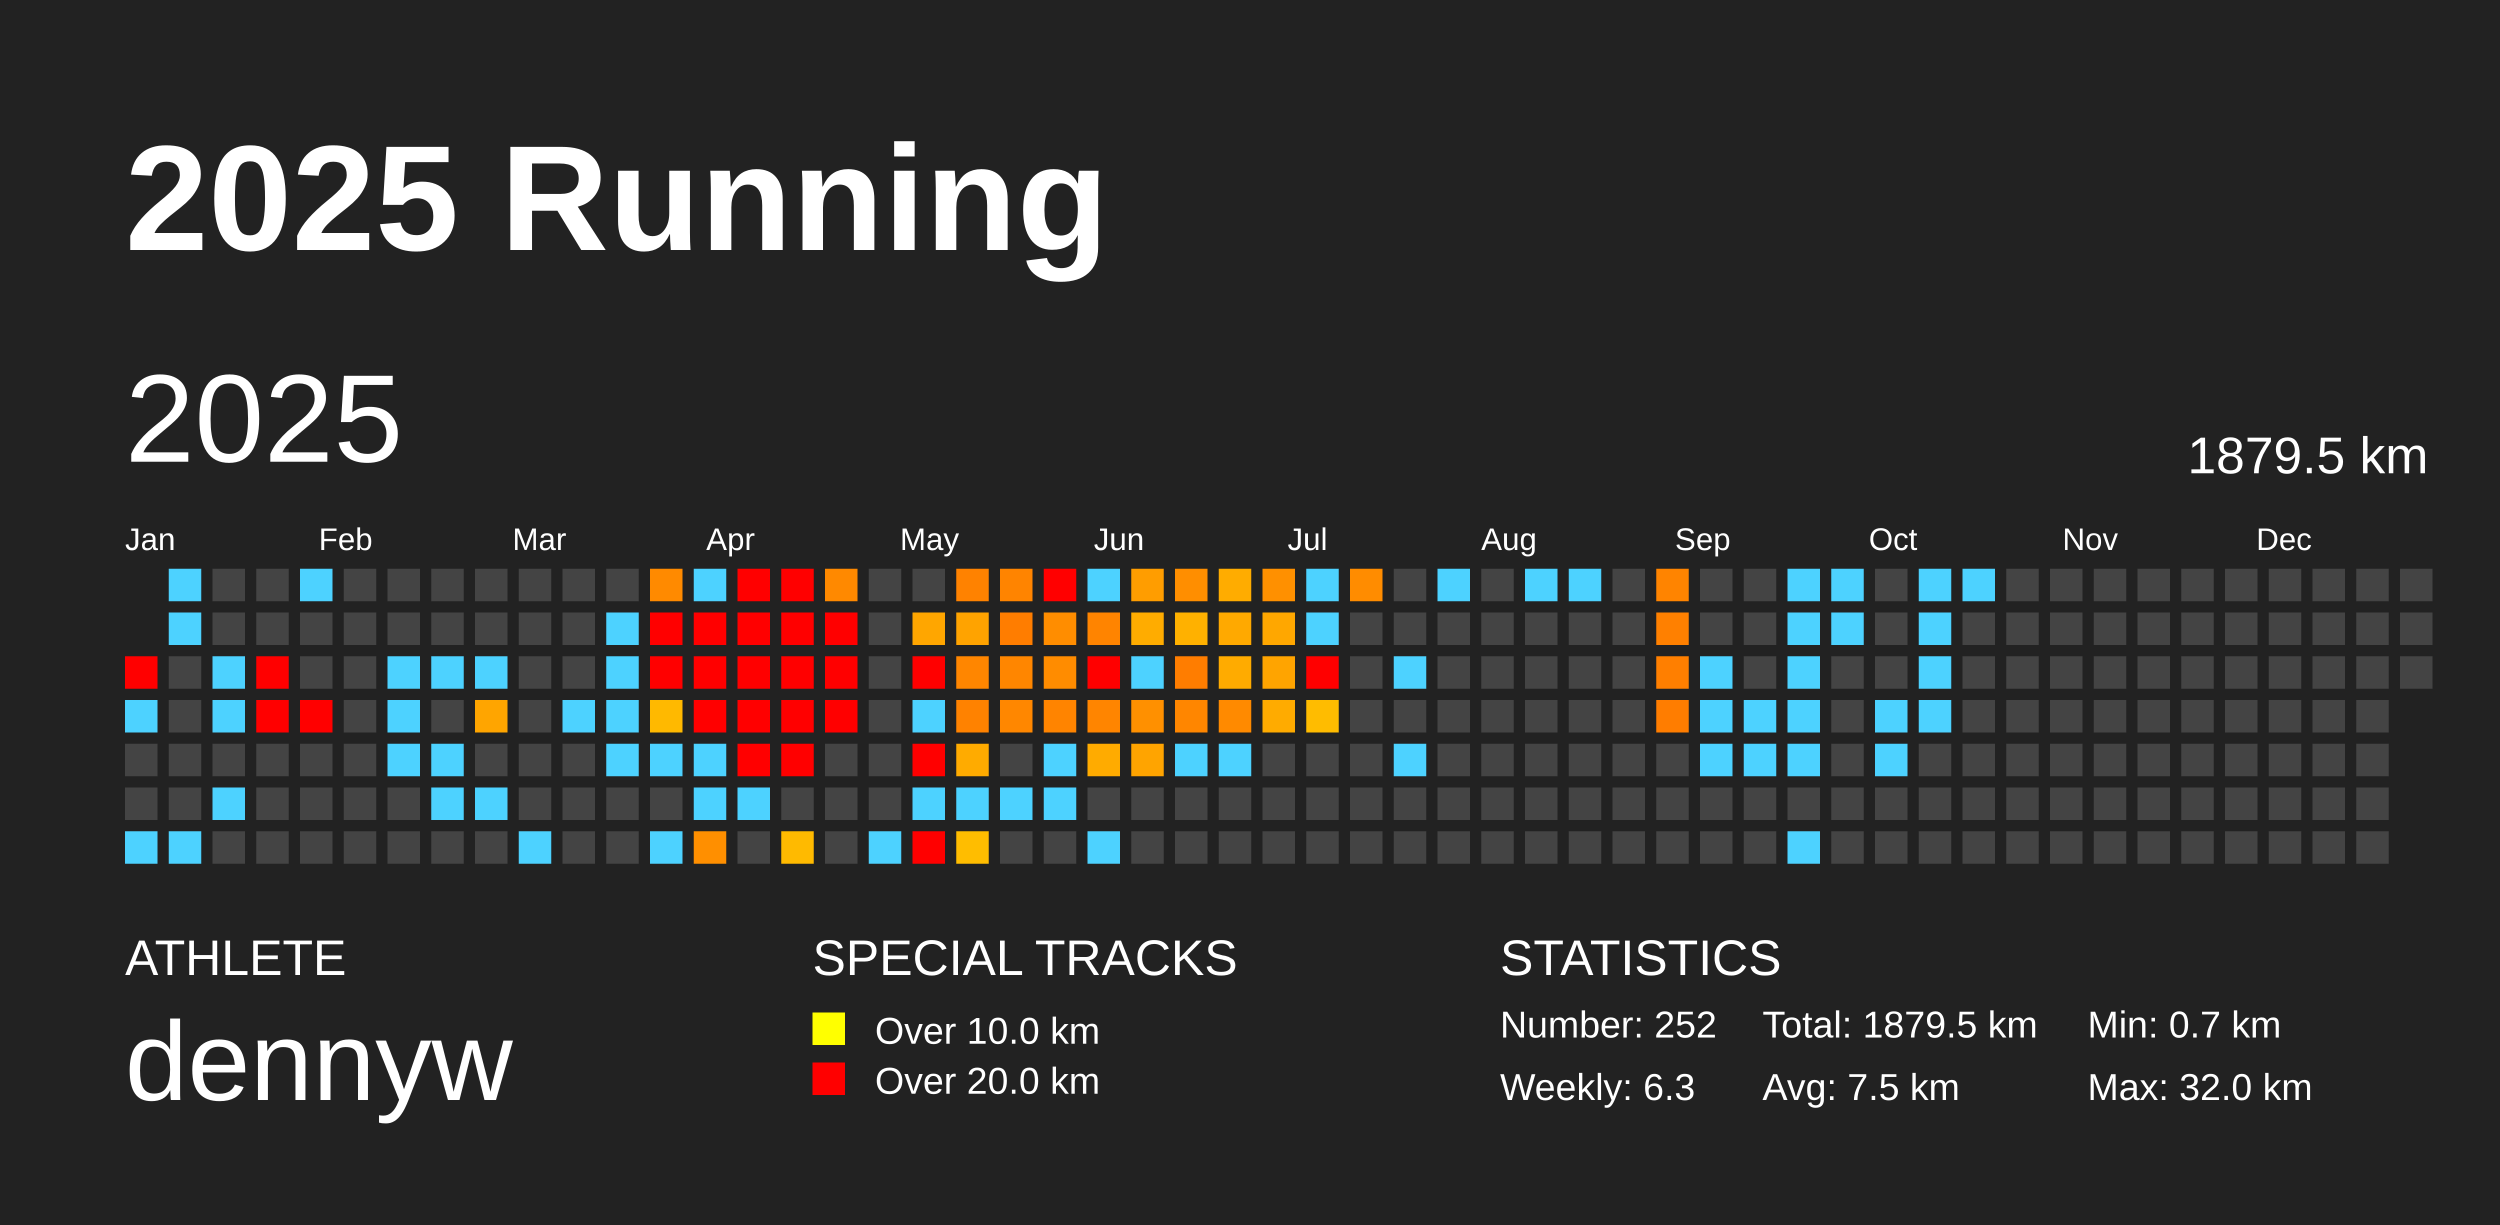
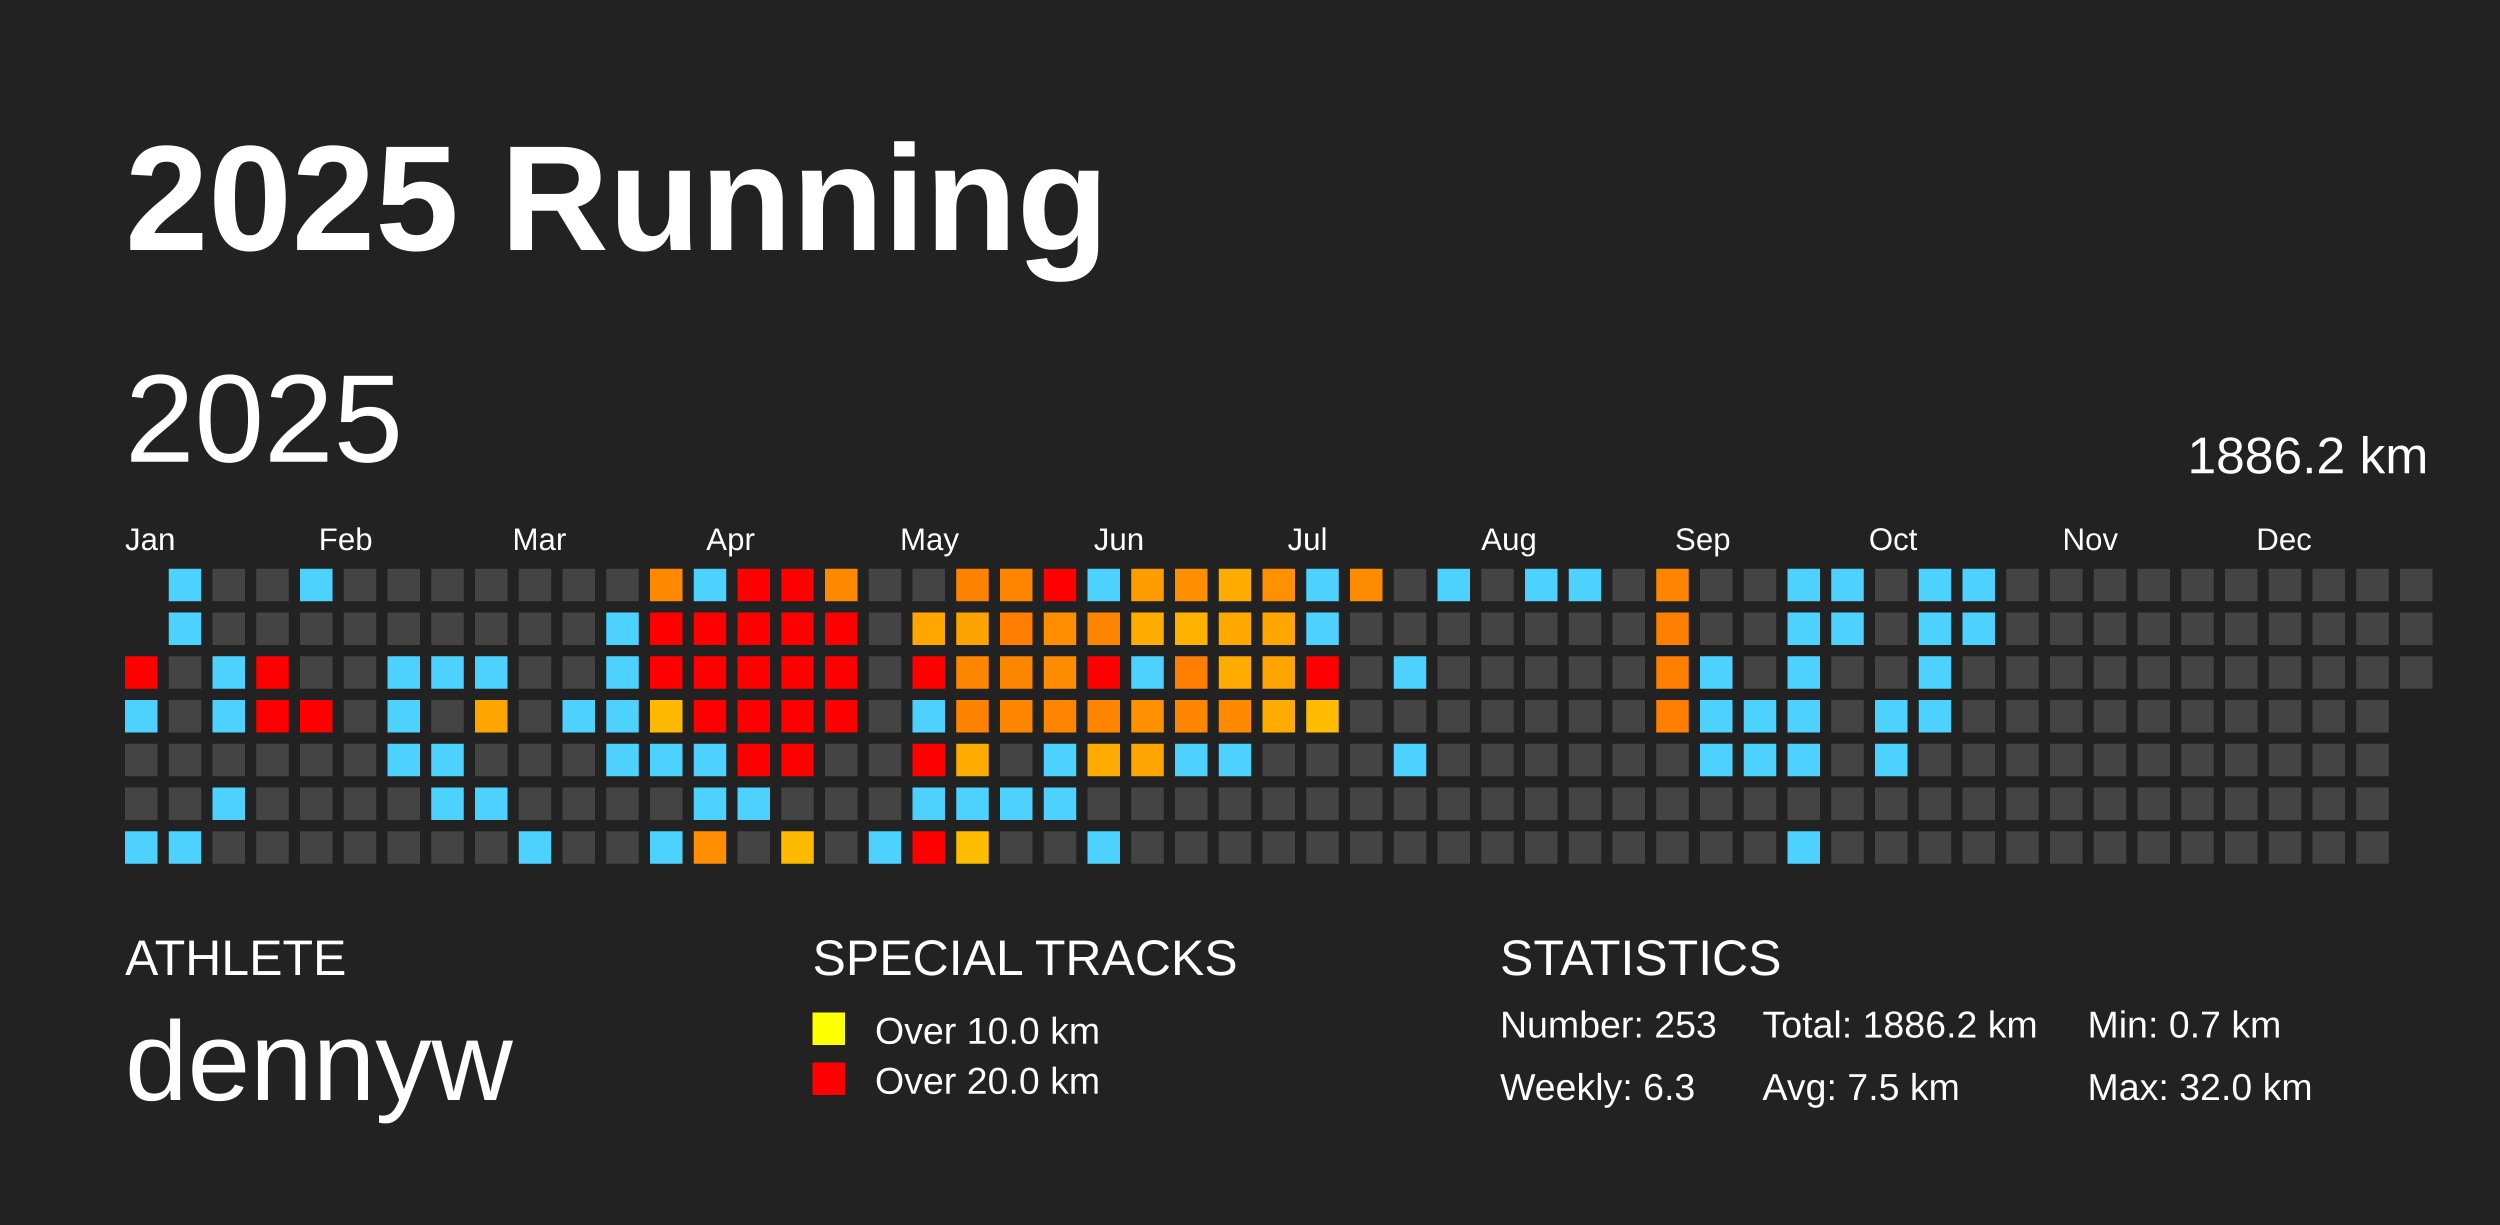
<svg xmlns="http://www.w3.org/2000/svg" baseProfile="full" height="98mm" version="1.1" viewBox="0,0,200,98" width="200mm">
  <defs />
  <rect fill="#222222" height="98" width="200" x="0" y="0" />
  <text fill="#FFFFFF" style="font-size:12px; font-family:Arial; font-weight:bold;" x="10" y="20">2025 Running</text>
  <text fill="#FFFFFF" style="font-size:4px; font-family:Arial" x="10" y="78">ATHLETE</text>
  <text fill="#FFFFFF" style="font-size:9px; font-family:Arial" x="10" y="88">dennyw</text>
  <text fill="#FFFFFF" style="font-size:4px; font-family:Arial" x="65" y="78">SPECIAL TRACKS</text>
  <rect fill="yellow" height="2.6" width="2.6" x="65" y="81" />
  <text fill="#FFFFFF" style="font-size:3px; font-family:Arial" x="70" y="83.5">Over 10.0 km</text>
  <rect fill="red" height="2.6" width="2.6" x="65" y="85" />
  <text fill="#FFFFFF" style="font-size:3px; font-family:Arial" x="70" y="87.5">Over 20.0 km</text>
  <text fill="#FFFFFF" style="font-size:4px; font-family:Arial" x="120" y="78">STATISTICS</text>
-   <text fill="#FFFFFF" style="font-size:3px; font-family:Arial" x="120" y="83">Number: 252</text>
+   <text fill="#FFFFFF" style="font-size:3px; font-family:Arial" x="120" y="83">Number: 253</text>
  <text fill="#FFFFFF" style="font-size:3px; font-family:Arial" x="120" y="88">Weekly: 6.3</text>
-   <text fill="#FFFFFF" style="font-size:3px; font-family:Arial" x="141" y="83">Total: 1879.5 km</text>
+   <text fill="#FFFFFF" style="font-size:3px; font-family:Arial" x="141" y="83">Total: 1886.2 km</text>
  <text fill="#FFFFFF" style="font-size:3px; font-family:Arial" x="141" y="88">Avg: 7.5 km</text>
  <text fill="#FFFFFF" style="font-size:3px; font-family:Arial" x="167" y="83">Min: 0.7 km</text>
  <text fill="#FFFFFF" style="font-size:3px; font-family:Arial" x="167" y="88">Max: 32.0 km</text>
  <text dominant-baseline="hanging" fill="#FFFFFF" style="font-size:10.0px; font-family:Arial;" x="10" y="30">2025</text>
-   <text dominant-baseline="hanging" fill="#FFFFFF" style="font-size:4.125px; font-family:Arial;" x="175" y="35">1879.5 km</text>
+   <text dominant-baseline="hanging" fill="#FFFFFF" style="font-size:4.125px; font-family:Arial;" x="175" y="35">1886.2 km</text>
  <text fill="#FFFFFF" style="font-size:2.5px; font-family:Arial" x="10.0" y="44">Jan</text>
  <text fill="#FFFFFF" style="font-size:2.5px; font-family:Arial" x="25.5" y="44">Feb</text>
  <text fill="#FFFFFF" style="font-size:2.5px; font-family:Arial" x="41.0" y="44">Mar</text>
  <text fill="#FFFFFF" style="font-size:2.5px; font-family:Arial" x="56.5" y="44">Apr</text>
  <text fill="#FFFFFF" style="font-size:2.5px; font-family:Arial" x="72.0" y="44">May</text>
  <text fill="#FFFFFF" style="font-size:2.5px; font-family:Arial" x="87.5" y="44">Jun</text>
  <text fill="#FFFFFF" style="font-size:2.5px; font-family:Arial" x="103.0" y="44">Jul</text>
  <text fill="#FFFFFF" style="font-size:2.5px; font-family:Arial" x="118.5" y="44">Aug</text>
  <text fill="#FFFFFF" style="font-size:2.5px; font-family:Arial" x="134.0" y="44">Sep</text>
  <text fill="#FFFFFF" style="font-size:2.5px; font-family:Arial" x="149.5" y="44">Oct</text>
  <text fill="#FFFFFF" style="font-size:2.5px; font-family:Arial" x="165.0" y="44">Nov</text>
  <text fill="#FFFFFF" style="font-size:2.5px; font-family:Arial" x="180.5" y="44">Dec</text>
  <rect fill="red" height="2.6" width="2.6" x="10.0" y="52.5" />
  <rect fill="#4dd2ff" height="2.6" width="2.6" x="10.0" y="56.0" />
  <rect fill="#444444" height="2.6" width="2.6" x="10.0" y="59.5" />
  <rect fill="#444444" height="2.6" width="2.6" x="10.0" y="63.0" />
  <rect fill="#4dd2ff" height="2.6" width="2.6" x="10.0" y="66.5" />
  <rect fill="#4dd2ff" height="2.6" width="2.6" x="13.5" y="45.5" />
  <rect fill="#4dd2ff" height="2.6" width="2.6" x="13.5" y="49.0" />
  <rect fill="#444444" height="2.6" width="2.6" x="13.5" y="52.5" />
  <rect fill="#444444" height="2.6" width="2.6" x="13.5" y="56.0" />
  <rect fill="#444444" height="2.6" width="2.6" x="13.5" y="59.5" />
  <rect fill="#444444" height="2.6" width="2.6" x="13.5" y="63.0" />
  <rect fill="#4dd2ff" height="2.6" width="2.6" x="13.5" y="66.5" />
  <rect fill="#444444" height="2.6" width="2.6" x="17.0" y="45.5" />
  <rect fill="#444444" height="2.6" width="2.6" x="17.0" y="49.0" />
  <rect fill="#4dd2ff" height="2.6" width="2.6" x="17.0" y="52.5" />
  <rect fill="#4dd2ff" height="2.6" width="2.6" x="17.0" y="56.0" />
  <rect fill="#444444" height="2.6" width="2.6" x="17.0" y="59.5" />
  <rect fill="#4dd2ff" height="2.6" width="2.6" x="17.0" y="63.0" />
  <rect fill="#444444" height="2.6" width="2.6" x="17.0" y="66.5" />
  <rect fill="#444444" height="2.6" width="2.6" x="20.5" y="45.5" />
  <rect fill="#444444" height="2.6" width="2.6" x="20.5" y="49.0" />
  <rect fill="red" height="2.6" width="2.6" x="20.5" y="52.5" />
  <rect fill="red" height="2.6" width="2.6" x="20.5" y="56.0" />
  <rect fill="#444444" height="2.6" width="2.6" x="20.5" y="59.5" />
  <rect fill="#444444" height="2.6" width="2.6" x="20.5" y="63.0" />
  <rect fill="#444444" height="2.6" width="2.6" x="20.5" y="66.5" />
  <rect fill="#4dd2ff" height="2.6" width="2.6" x="24.0" y="45.5" />
  <rect fill="#444444" height="2.6" width="2.6" x="24.0" y="49.0" />
  <rect fill="#444444" height="2.6" width="2.6" x="24.0" y="52.5" />
  <rect fill="red" height="2.6" width="2.6" x="24.0" y="56.0" />
  <rect fill="#444444" height="2.6" width="2.6" x="24.0" y="59.5" />
  <rect fill="#444444" height="2.6" width="2.6" x="24.0" y="63.0" />
  <rect fill="#444444" height="2.6" width="2.6" x="24.0" y="66.5" />
  <rect fill="#444444" height="2.6" width="2.6" x="27.5" y="45.5" />
  <rect fill="#444444" height="2.6" width="2.6" x="27.5" y="49.0" />
  <rect fill="#444444" height="2.6" width="2.6" x="27.5" y="52.5" />
  <rect fill="#444444" height="2.6" width="2.6" x="27.5" y="56.0" />
  <rect fill="#444444" height="2.6" width="2.6" x="27.5" y="59.5" />
  <rect fill="#444444" height="2.6" width="2.6" x="27.5" y="63.0" />
  <rect fill="#444444" height="2.6" width="2.6" x="27.5" y="66.5" />
  <rect fill="#444444" height="2.6" width="2.6" x="31.0" y="45.5" />
  <rect fill="#444444" height="2.6" width="2.6" x="31.0" y="49.0" />
  <rect fill="#4dd2ff" height="2.6" width="2.6" x="31.0" y="52.5" />
  <rect fill="#4dd2ff" height="2.6" width="2.6" x="31.0" y="56.0" />
  <rect fill="#4dd2ff" height="2.6" width="2.6" x="31.0" y="59.5" />
  <rect fill="#444444" height="2.6" width="2.6" x="31.0" y="63.0" />
  <rect fill="#444444" height="2.6" width="2.6" x="31.0" y="66.5" />
  <rect fill="#444444" height="2.6" width="2.6" x="34.5" y="45.5" />
  <rect fill="#444444" height="2.6" width="2.6" x="34.5" y="49.0" />
  <rect fill="#4dd2ff" height="2.6" width="2.6" x="34.5" y="52.5" />
  <rect fill="#444444" height="2.6" width="2.6" x="34.5" y="56.0" />
  <rect fill="#4dd2ff" height="2.6" width="2.6" x="34.5" y="59.5" />
  <rect fill="#4dd2ff" height="2.6" width="2.6" x="34.5" y="63.0" />
  <rect fill="#444444" height="2.6" width="2.6" x="34.5" y="66.5" />
  <rect fill="#444444" height="2.6" width="2.6" x="38.0" y="45.5" />
  <rect fill="#444444" height="2.6" width="2.6" x="38.0" y="49.0" />
  <rect fill="#4dd2ff" height="2.6" width="2.6" x="38.0" y="52.5" />
  <rect fill="#ffa500" height="2.6" width="2.6" x="38.0" y="56.0" />
  <rect fill="#444444" height="2.6" width="2.6" x="38.0" y="59.5" />
  <rect fill="#4dd2ff" height="2.6" width="2.6" x="38.0" y="63.0" />
  <rect fill="#444444" height="2.6" width="2.6" x="38.0" y="66.5" />
  <rect fill="#444444" height="2.6" width="2.6" x="41.5" y="45.5" />
  <rect fill="#444444" height="2.6" width="2.6" x="41.5" y="49.0" />
  <rect fill="#444444" height="2.6" width="2.6" x="41.5" y="52.5" />
  <rect fill="#444444" height="2.6" width="2.6" x="41.5" y="56.0" />
  <rect fill="#444444" height="2.6" width="2.6" x="41.5" y="59.5" />
  <rect fill="#444444" height="2.6" width="2.6" x="41.5" y="63.0" />
  <rect fill="#4dd2ff" height="2.6" width="2.6" x="41.5" y="66.5" />
  <rect fill="#444444" height="2.6" width="2.6" x="45.0" y="45.5" />
  <rect fill="#444444" height="2.6" width="2.6" x="45.0" y="49.0" />
  <rect fill="#444444" height="2.6" width="2.6" x="45.0" y="52.5" />
  <rect fill="#4dd2ff" height="2.6" width="2.6" x="45.0" y="56.0" />
  <rect fill="#444444" height="2.6" width="2.6" x="45.0" y="59.5" />
  <rect fill="#444444" height="2.6" width="2.6" x="45.0" y="63.0" />
  <rect fill="#444444" height="2.6" width="2.6" x="45.0" y="66.5" />
  <rect fill="#444444" height="2.6" width="2.6" x="48.5" y="45.5" />
  <rect fill="#4dd2ff" height="2.6" width="2.6" x="48.5" y="49.0" />
  <rect fill="#4dd2ff" height="2.6" width="2.6" x="48.5" y="52.5" />
  <rect fill="#4dd2ff" height="2.6" width="2.6" x="48.5" y="56.0" />
  <rect fill="#4dd2ff" height="2.6" width="2.6" x="48.5" y="59.5" />
  <rect fill="#444444" height="2.6" width="2.6" x="48.5" y="63.0" />
  <rect fill="#444444" height="2.6" width="2.6" x="48.5" y="66.5" />
  <rect fill="#ff8a00" height="2.6" width="2.6" x="52.0" y="45.5" />
  <rect fill="red" height="2.6" width="2.6" x="52.0" y="49.0" />
  <rect fill="red" height="2.6" width="2.6" x="52.0" y="52.5" />
  <rect fill="#ffb900" height="2.6" width="2.6" x="52.0" y="56.0" />
  <rect fill="#4dd2ff" height="2.6" width="2.6" x="52.0" y="59.5" />
  <rect fill="#444444" height="2.6" width="2.6" x="52.0" y="63.0" />
  <rect fill="#4dd2ff" height="2.6" width="2.6" x="52.0" y="66.5" />
  <rect fill="#4dd2ff" height="2.6" width="2.6" x="55.5" y="45.5" />
  <rect fill="red" height="2.6" width="2.6" x="55.5" y="49.0" />
  <rect fill="red" height="2.6" width="2.6" x="55.5" y="52.5" />
  <rect fill="red" height="2.6" width="2.6" x="55.5" y="56.0" />
  <rect fill="#4dd2ff" height="2.6" width="2.6" x="55.5" y="59.5" />
  <rect fill="#4dd2ff" height="2.6" width="2.6" x="55.5" y="63.0" />
  <rect fill="#ff8f00" height="2.6" width="2.6" x="55.5" y="66.5" />
  <rect fill="red" height="2.6" width="2.6" x="59.0" y="45.5" />
  <rect fill="red" height="2.6" width="2.6" x="59.0" y="49.0" />
  <rect fill="red" height="2.6" width="2.6" x="59.0" y="52.5" />
  <rect fill="red" height="2.6" width="2.6" x="59.0" y="56.0" />
  <rect fill="red" height="2.6" width="2.6" x="59.0" y="59.5" />
  <rect fill="#4dd2ff" height="2.6" width="2.6" x="59.0" y="63.0" />
  <rect fill="#444444" height="2.6" width="2.6" x="59.0" y="66.5" />
  <rect fill="red" height="2.6" width="2.6" x="62.5" y="45.5" />
  <rect fill="red" height="2.6" width="2.6" x="62.5" y="49.0" />
  <rect fill="red" height="2.6" width="2.6" x="62.5" y="52.5" />
  <rect fill="red" height="2.6" width="2.6" x="62.5" y="56.0" />
  <rect fill="red" height="2.6" width="2.6" x="62.5" y="59.5" />
  <rect fill="#444444" height="2.6" width="2.6" x="62.5" y="63.0" />
  <rect fill="#ffba00" height="2.6" width="2.6" x="62.5" y="66.5" />
  <rect fill="#ff8900" height="2.6" width="2.6" x="66.0" y="45.5" />
  <rect fill="red" height="2.6" width="2.6" x="66.0" y="49.0" />
  <rect fill="red" height="2.6" width="2.6" x="66.0" y="52.5" />
  <rect fill="red" height="2.6" width="2.6" x="66.0" y="56.0" />
  <rect fill="#444444" height="2.6" width="2.6" x="66.0" y="59.5" />
  <rect fill="#444444" height="2.6" width="2.6" x="66.0" y="63.0" />
  <rect fill="#444444" height="2.6" width="2.6" x="66.0" y="66.5" />
  <rect fill="#444444" height="2.6" width="2.6" x="69.5" y="45.5" />
  <rect fill="#444444" height="2.6" width="2.6" x="69.5" y="49.0" />
  <rect fill="#444444" height="2.6" width="2.6" x="69.5" y="52.5" />
  <rect fill="#444444" height="2.6" width="2.6" x="69.5" y="56.0" />
  <rect fill="#444444" height="2.6" width="2.6" x="69.5" y="59.5" />
  <rect fill="#444444" height="2.6" width="2.6" x="69.5" y="63.0" />
  <rect fill="#4dd2ff" height="2.6" width="2.6" x="69.5" y="66.5" />
  <rect fill="#444444" height="2.6" width="2.6" x="73.0" y="45.5" />
  <rect fill="#ffa600" height="2.6" width="2.6" x="73.0" y="49.0" />
  <rect fill="red" height="2.6" width="2.6" x="73.0" y="52.5" />
  <rect fill="#4dd2ff" height="2.6" width="2.6" x="73.0" y="56.0" />
  <rect fill="red" height="2.6" width="2.6" x="73.0" y="59.5" />
  <rect fill="#4dd2ff" height="2.6" width="2.6" x="73.0" y="63.0" />
  <rect fill="red" height="2.6" width="2.6" x="73.0" y="66.5" />
  <rect fill="#ff8200" height="2.6" width="2.6" x="76.5" y="45.5" />
  <rect fill="#ffa300" height="2.6" width="2.6" x="76.5" y="49.0" />
  <rect fill="#ff8600" height="2.6" width="2.6" x="76.5" y="52.5" />
  <rect fill="#ff8200" height="2.6" width="2.6" x="76.5" y="56.0" />
  <rect fill="#ffab00" height="2.6" width="2.6" x="76.5" y="59.5" />
  <rect fill="#4dd2ff" height="2.6" width="2.6" x="76.5" y="63.0" />
  <rect fill="#ffbd00" height="2.6" width="2.6" x="76.5" y="66.5" />
  <rect fill="#ff8400" height="2.6" width="2.6" x="80.0" y="45.5" />
  <rect fill="#ff7d00" height="2.6" width="2.6" x="80.0" y="49.0" />
  <rect fill="#ff8600" height="2.6" width="2.6" x="80.0" y="52.5" />
  <rect fill="#ff8700" height="2.6" width="2.6" x="80.0" y="56.0" />
  <rect fill="#444444" height="2.6" width="2.6" x="80.0" y="59.5" />
  <rect fill="#4dd2ff" height="2.6" width="2.6" x="80.0" y="63.0" />
  <rect fill="#444444" height="2.6" width="2.6" x="80.0" y="66.5" />
  <rect fill="red" height="2.6" width="2.6" x="83.5" y="45.5" />
  <rect fill="#ff8d00" height="2.6" width="2.6" x="83.5" y="49.0" />
  <rect fill="#ff8c00" height="2.6" width="2.6" x="83.5" y="52.5" />
  <rect fill="#ff8400" height="2.6" width="2.6" x="83.5" y="56.0" />
  <rect fill="#4dd2ff" height="2.6" width="2.6" x="83.5" y="59.5" />
  <rect fill="#4dd2ff" height="2.6" width="2.6" x="83.5" y="63.0" />
  <rect fill="#444444" height="2.6" width="2.6" x="83.5" y="66.5" />
  <rect fill="#4dd2ff" height="2.6" width="2.6" x="87.0" y="45.5" />
  <rect fill="#ff8400" height="2.6" width="2.6" x="87.0" y="49.0" />
  <rect fill="red" height="2.6" width="2.6" x="87.0" y="52.5" />
  <rect fill="#ff8500" height="2.6" width="2.6" x="87.0" y="56.0" />
  <rect fill="#ffab00" height="2.6" width="2.6" x="87.0" y="59.5" />
  <rect fill="#444444" height="2.6" width="2.6" x="87.0" y="63.0" />
  <rect fill="#4dd2ff" height="2.6" width="2.6" x="87.0" y="66.5" />
  <rect fill="#ff9d00" height="2.6" width="2.6" x="90.5" y="45.5" />
  <rect fill="#ffac00" height="2.6" width="2.6" x="90.5" y="49.0" />
  <rect fill="#4dd2ff" height="2.6" width="2.6" x="90.5" y="52.5" />
  <rect fill="#ff9000" height="2.6" width="2.6" x="90.5" y="56.0" />
  <rect fill="#ffa400" height="2.6" width="2.6" x="90.5" y="59.5" />
  <rect fill="#444444" height="2.6" width="2.6" x="90.5" y="63.0" />
  <rect fill="#444444" height="2.6" width="2.6" x="90.5" y="66.5" />
  <rect fill="#ff8e00" height="2.6" width="2.6" x="94.0" y="45.5" />
  <rect fill="#ffb100" height="2.6" width="2.6" x="94.0" y="49.0" />
  <rect fill="#ff7d00" height="2.6" width="2.6" x="94.0" y="52.5" />
  <rect fill="#ff8600" height="2.6" width="2.6" x="94.0" y="56.0" />
  <rect fill="#4dd2ff" height="2.6" width="2.6" x="94.0" y="59.5" />
  <rect fill="#444444" height="2.6" width="2.6" x="94.0" y="63.0" />
  <rect fill="#444444" height="2.6" width="2.6" x="94.0" y="66.5" />
  <rect fill="#ffac00" height="2.6" width="2.6" x="97.5" y="45.5" />
  <rect fill="#ffa900" height="2.6" width="2.6" x="97.5" y="49.0" />
  <rect fill="#ffab00" height="2.6" width="2.6" x="97.5" y="52.5" />
  <rect fill="#ff8a00" height="2.6" width="2.6" x="97.5" y="56.0" />
  <rect fill="#4dd2ff" height="2.6" width="2.6" x="97.5" y="59.5" />
  <rect fill="#444444" height="2.6" width="2.6" x="97.5" y="63.0" />
  <rect fill="#444444" height="2.6" width="2.6" x="97.5" y="66.5" />
  <rect fill="#ff9000" height="2.6" width="2.6" x="101.0" y="45.5" />
  <rect fill="#ffa700" height="2.6" width="2.6" x="101.0" y="49.0" />
  <rect fill="#ffa400" height="2.6" width="2.6" x="101.0" y="52.5" />
  <rect fill="#ffab00" height="2.6" width="2.6" x="101.0" y="56.0" />
  <rect fill="#444444" height="2.6" width="2.6" x="101.0" y="59.5" />
  <rect fill="#444444" height="2.6" width="2.6" x="101.0" y="63.0" />
  <rect fill="#444444" height="2.6" width="2.6" x="101.0" y="66.5" />
  <rect fill="#4dd2ff" height="2.6" width="2.6" x="104.5" y="45.5" />
  <rect fill="#4dd2ff" height="2.6" width="2.6" x="104.5" y="49.0" />
  <rect fill="red" height="2.6" width="2.6" x="104.5" y="52.5" />
  <rect fill="#ffbc00" height="2.6" width="2.6" x="104.5" y="56.0" />
  <rect fill="#444444" height="2.6" width="2.6" x="104.5" y="59.5" />
  <rect fill="#444444" height="2.6" width="2.6" x="104.5" y="63.0" />
  <rect fill="#444444" height="2.6" width="2.6" x="104.5" y="66.5" />
  <rect fill="#ff8c00" height="2.6" width="2.6" x="108.0" y="45.5" />
  <rect fill="#444444" height="2.6" width="2.6" x="108.0" y="49.0" />
  <rect fill="#444444" height="2.6" width="2.6" x="108.0" y="52.5" />
  <rect fill="#444444" height="2.6" width="2.6" x="108.0" y="56.0" />
  <rect fill="#444444" height="2.6" width="2.6" x="108.0" y="59.5" />
  <rect fill="#444444" height="2.6" width="2.6" x="108.0" y="63.0" />
  <rect fill="#444444" height="2.6" width="2.6" x="108.0" y="66.5" />
  <rect fill="#444444" height="2.6" width="2.6" x="111.5" y="45.5" />
  <rect fill="#444444" height="2.6" width="2.6" x="111.5" y="49.0" />
  <rect fill="#4dd2ff" height="2.6" width="2.6" x="111.5" y="52.5" />
  <rect fill="#444444" height="2.6" width="2.6" x="111.5" y="56.0" />
  <rect fill="#4dd2ff" height="2.6" width="2.6" x="111.5" y="59.5" />
  <rect fill="#444444" height="2.6" width="2.6" x="111.5" y="63.0" />
  <rect fill="#444444" height="2.6" width="2.6" x="111.5" y="66.5" />
  <rect fill="#4dd2ff" height="2.6" width="2.6" x="115.0" y="45.5" />
  <rect fill="#444444" height="2.6" width="2.6" x="115.0" y="49.0" />
  <rect fill="#444444" height="2.6" width="2.6" x="115.0" y="52.5" />
  <rect fill="#444444" height="2.6" width="2.6" x="115.0" y="56.0" />
  <rect fill="#444444" height="2.6" width="2.6" x="115.0" y="59.5" />
  <rect fill="#444444" height="2.6" width="2.6" x="115.0" y="63.0" />
  <rect fill="#444444" height="2.6" width="2.6" x="115.0" y="66.5" />
  <rect fill="#444444" height="2.6" width="2.6" x="118.5" y="45.5" />
  <rect fill="#444444" height="2.6" width="2.6" x="118.5" y="49.0" />
  <rect fill="#444444" height="2.6" width="2.6" x="118.5" y="52.5" />
  <rect fill="#444444" height="2.6" width="2.6" x="118.5" y="56.0" />
  <rect fill="#444444" height="2.6" width="2.6" x="118.5" y="59.5" />
  <rect fill="#444444" height="2.6" width="2.6" x="118.5" y="63.0" />
  <rect fill="#444444" height="2.6" width="2.6" x="118.5" y="66.5" />
  <rect fill="#4dd2ff" height="2.6" width="2.6" x="122.0" y="45.5" />
  <rect fill="#444444" height="2.6" width="2.6" x="122.0" y="49.0" />
  <rect fill="#444444" height="2.6" width="2.6" x="122.0" y="52.5" />
  <rect fill="#444444" height="2.6" width="2.6" x="122.0" y="56.0" />
  <rect fill="#444444" height="2.6" width="2.6" x="122.0" y="59.5" />
  <rect fill="#444444" height="2.6" width="2.6" x="122.0" y="63.0" />
  <rect fill="#444444" height="2.6" width="2.6" x="122.0" y="66.5" />
  <rect fill="#4dd2ff" height="2.6" width="2.6" x="125.5" y="45.5" />
  <rect fill="#444444" height="2.6" width="2.6" x="125.5" y="49.0" />
  <rect fill="#444444" height="2.6" width="2.6" x="125.5" y="52.5" />
  <rect fill="#444444" height="2.6" width="2.6" x="125.5" y="56.0" />
  <rect fill="#444444" height="2.6" width="2.6" x="125.5" y="59.5" />
  <rect fill="#444444" height="2.6" width="2.6" x="125.5" y="63.0" />
  <rect fill="#444444" height="2.6" width="2.6" x="125.5" y="66.5" />
  <rect fill="#444444" height="2.6" width="2.6" x="129.0" y="45.5" />
  <rect fill="#444444" height="2.6" width="2.6" x="129.0" y="49.0" />
  <rect fill="#444444" height="2.6" width="2.6" x="129.0" y="52.5" />
  <rect fill="#444444" height="2.6" width="2.6" x="129.0" y="56.0" />
  <rect fill="#444444" height="2.6" width="2.6" x="129.0" y="59.5" />
  <rect fill="#444444" height="2.6" width="2.6" x="129.0" y="63.0" />
  <rect fill="#444444" height="2.6" width="2.6" x="129.0" y="66.5" />
  <rect fill="#ff8400" height="2.6" width="2.6" x="132.5" y="45.5" />
  <rect fill="#ff8000" height="2.6" width="2.6" x="132.5" y="49.0" />
  <rect fill="#ff7f00" height="2.6" width="2.6" x="132.5" y="52.5" />
  <rect fill="#ff7d00" height="2.6" width="2.6" x="132.5" y="56.0" />
  <rect fill="#444444" height="2.6" width="2.6" x="132.5" y="59.5" />
  <rect fill="#444444" height="2.6" width="2.6" x="132.5" y="63.0" />
  <rect fill="#444444" height="2.6" width="2.6" x="132.5" y="66.5" />
  <rect fill="#444444" height="2.6" width="2.6" x="136.0" y="45.5" />
  <rect fill="#444444" height="2.6" width="2.6" x="136.0" y="49.0" />
  <rect fill="#4dd2ff" height="2.6" width="2.6" x="136.0" y="52.5" />
  <rect fill="#4dd2ff" height="2.6" width="2.6" x="136.0" y="56.0" />
  <rect fill="#4dd2ff" height="2.6" width="2.6" x="136.0" y="59.5" />
  <rect fill="#444444" height="2.6" width="2.6" x="136.0" y="63.0" />
  <rect fill="#444444" height="2.6" width="2.6" x="136.0" y="66.5" />
  <rect fill="#444444" height="2.6" width="2.6" x="139.5" y="45.5" />
  <rect fill="#444444" height="2.6" width="2.6" x="139.5" y="49.0" />
  <rect fill="#444444" height="2.6" width="2.6" x="139.5" y="52.5" />
  <rect fill="#4dd2ff" height="2.6" width="2.6" x="139.5" y="56.0" />
  <rect fill="#4dd2ff" height="2.6" width="2.6" x="139.5" y="59.5" />
  <rect fill="#444444" height="2.6" width="2.6" x="139.5" y="63.0" />
  <rect fill="#444444" height="2.6" width="2.6" x="139.5" y="66.5" />
  <rect fill="#4dd2ff" height="2.6" width="2.6" x="143.0" y="45.5" />
  <rect fill="#4dd2ff" height="2.6" width="2.6" x="143.0" y="49.0" />
  <rect fill="#4dd2ff" height="2.6" width="2.6" x="143.0" y="52.5" />
  <rect fill="#4dd2ff" height="2.6" width="2.6" x="143.0" y="56.0" />
  <rect fill="#4dd2ff" height="2.6" width="2.6" x="143.0" y="59.5" />
  <rect fill="#444444" height="2.6" width="2.6" x="143.0" y="63.0" />
  <rect fill="#4dd2ff" height="2.6" width="2.6" x="143.0" y="66.5" />
  <rect fill="#4dd2ff" height="2.6" width="2.6" x="146.5" y="45.5" />
  <rect fill="#4dd2ff" height="2.6" width="2.6" x="146.5" y="49.0" />
  <rect fill="#444444" height="2.6" width="2.6" x="146.5" y="52.5" />
  <rect fill="#444444" height="2.6" width="2.6" x="146.5" y="56.0" />
  <rect fill="#444444" height="2.6" width="2.6" x="146.5" y="59.5" />
  <rect fill="#444444" height="2.6" width="2.6" x="146.5" y="63.0" />
  <rect fill="#444444" height="2.6" width="2.6" x="146.5" y="66.5" />
  <rect fill="#444444" height="2.6" width="2.6" x="150.0" y="45.5" />
  <rect fill="#444444" height="2.6" width="2.6" x="150.0" y="49.0" />
  <rect fill="#444444" height="2.6" width="2.6" x="150.0" y="52.5" />
  <rect fill="#4dd2ff" height="2.6" width="2.6" x="150.0" y="56.0" />
  <rect fill="#4dd2ff" height="2.6" width="2.6" x="150.0" y="59.5" />
  <rect fill="#444444" height="2.6" width="2.6" x="150.0" y="63.0" />
  <rect fill="#444444" height="2.6" width="2.6" x="150.0" y="66.5" />
  <rect fill="#4dd2ff" height="2.6" width="2.6" x="153.5" y="45.5" />
  <rect fill="#4dd2ff" height="2.6" width="2.6" x="153.5" y="49.0" />
  <rect fill="#4dd2ff" height="2.6" width="2.6" x="153.5" y="52.5" />
  <rect fill="#4dd2ff" height="2.6" width="2.6" x="153.5" y="56.0" />
  <rect fill="#444444" height="2.6" width="2.6" x="153.5" y="59.5" />
  <rect fill="#444444" height="2.6" width="2.6" x="153.5" y="63.0" />
  <rect fill="#444444" height="2.6" width="2.6" x="153.5" y="66.5" />
  <rect fill="#4dd2ff" height="2.6" width="2.6" x="157.0" y="45.5" />
-   <rect fill="#444444" height="2.6" width="2.6" x="157.0" y="49.0" />
+   <rect fill="#4dd2ff" height="2.6" width="2.6" x="157.0" y="49.0" />
  <rect fill="#444444" height="2.6" width="2.6" x="157.0" y="52.5" />
  <rect fill="#444444" height="2.6" width="2.6" x="157.0" y="56.0" />
  <rect fill="#444444" height="2.6" width="2.6" x="157.0" y="59.5" />
  <rect fill="#444444" height="2.6" width="2.6" x="157.0" y="63.0" />
  <rect fill="#444444" height="2.6" width="2.6" x="157.0" y="66.5" />
  <rect fill="#444444" height="2.6" width="2.6" x="160.5" y="45.5" />
  <rect fill="#444444" height="2.6" width="2.6" x="160.5" y="49.0" />
  <rect fill="#444444" height="2.6" width="2.6" x="160.5" y="52.5" />
  <rect fill="#444444" height="2.6" width="2.6" x="160.5" y="56.0" />
  <rect fill="#444444" height="2.6" width="2.6" x="160.5" y="59.5" />
  <rect fill="#444444" height="2.6" width="2.6" x="160.5" y="63.0" />
  <rect fill="#444444" height="2.6" width="2.6" x="160.5" y="66.5" />
  <rect fill="#444444" height="2.6" width="2.6" x="164.0" y="45.5" />
  <rect fill="#444444" height="2.6" width="2.6" x="164.0" y="49.0" />
  <rect fill="#444444" height="2.6" width="2.6" x="164.0" y="52.5" />
  <rect fill="#444444" height="2.6" width="2.6" x="164.0" y="56.0" />
  <rect fill="#444444" height="2.6" width="2.6" x="164.0" y="59.5" />
  <rect fill="#444444" height="2.6" width="2.6" x="164.0" y="63.0" />
  <rect fill="#444444" height="2.6" width="2.6" x="164.0" y="66.5" />
  <rect fill="#444444" height="2.6" width="2.6" x="167.5" y="45.5" />
  <rect fill="#444444" height="2.6" width="2.6" x="167.5" y="49.0" />
  <rect fill="#444444" height="2.6" width="2.6" x="167.5" y="52.5" />
  <rect fill="#444444" height="2.6" width="2.6" x="167.5" y="56.0" />
  <rect fill="#444444" height="2.6" width="2.6" x="167.5" y="59.5" />
  <rect fill="#444444" height="2.6" width="2.6" x="167.5" y="63.0" />
  <rect fill="#444444" height="2.6" width="2.6" x="167.5" y="66.5" />
  <rect fill="#444444" height="2.6" width="2.6" x="171.0" y="45.5" />
  <rect fill="#444444" height="2.6" width="2.6" x="171.0" y="49.0" />
  <rect fill="#444444" height="2.6" width="2.6" x="171.0" y="52.5" />
  <rect fill="#444444" height="2.6" width="2.6" x="171.0" y="56.0" />
  <rect fill="#444444" height="2.6" width="2.6" x="171.0" y="59.5" />
  <rect fill="#444444" height="2.6" width="2.6" x="171.0" y="63.0" />
  <rect fill="#444444" height="2.6" width="2.6" x="171.0" y="66.5" />
  <rect fill="#444444" height="2.6" width="2.6" x="174.5" y="45.5" />
  <rect fill="#444444" height="2.6" width="2.6" x="174.5" y="49.0" />
  <rect fill="#444444" height="2.6" width="2.6" x="174.5" y="52.5" />
  <rect fill="#444444" height="2.6" width="2.6" x="174.5" y="56.0" />
  <rect fill="#444444" height="2.6" width="2.6" x="174.5" y="59.5" />
  <rect fill="#444444" height="2.6" width="2.6" x="174.5" y="63.0" />
  <rect fill="#444444" height="2.6" width="2.6" x="174.5" y="66.5" />
  <rect fill="#444444" height="2.6" width="2.6" x="178.0" y="45.5" />
  <rect fill="#444444" height="2.6" width="2.6" x="178.0" y="49.0" />
  <rect fill="#444444" height="2.6" width="2.6" x="178.0" y="52.5" />
  <rect fill="#444444" height="2.6" width="2.6" x="178.0" y="56.0" />
  <rect fill="#444444" height="2.6" width="2.6" x="178.0" y="59.5" />
  <rect fill="#444444" height="2.6" width="2.6" x="178.0" y="63.0" />
  <rect fill="#444444" height="2.6" width="2.6" x="178.0" y="66.5" />
  <rect fill="#444444" height="2.6" width="2.6" x="181.5" y="45.5" />
  <rect fill="#444444" height="2.6" width="2.6" x="181.5" y="49.0" />
  <rect fill="#444444" height="2.6" width="2.6" x="181.5" y="52.5" />
  <rect fill="#444444" height="2.6" width="2.6" x="181.5" y="56.0" />
  <rect fill="#444444" height="2.6" width="2.6" x="181.5" y="59.5" />
  <rect fill="#444444" height="2.6" width="2.6" x="181.5" y="63.0" />
  <rect fill="#444444" height="2.6" width="2.6" x="181.5" y="66.5" />
  <rect fill="#444444" height="2.6" width="2.6" x="185.0" y="45.5" />
  <rect fill="#444444" height="2.6" width="2.6" x="185.0" y="49.0" />
  <rect fill="#444444" height="2.6" width="2.6" x="185.0" y="52.5" />
  <rect fill="#444444" height="2.6" width="2.6" x="185.0" y="56.0" />
  <rect fill="#444444" height="2.6" width="2.6" x="185.0" y="59.5" />
  <rect fill="#444444" height="2.6" width="2.6" x="185.0" y="63.0" />
  <rect fill="#444444" height="2.6" width="2.6" x="185.0" y="66.5" />
  <rect fill="#444444" height="2.6" width="2.6" x="188.5" y="45.5" />
  <rect fill="#444444" height="2.6" width="2.6" x="188.5" y="49.0" />
  <rect fill="#444444" height="2.6" width="2.6" x="188.5" y="52.5" />
  <rect fill="#444444" height="2.6" width="2.6" x="188.5" y="56.0" />
  <rect fill="#444444" height="2.6" width="2.6" x="188.5" y="59.5" />
  <rect fill="#444444" height="2.6" width="2.6" x="188.5" y="63.0" />
  <rect fill="#444444" height="2.6" width="2.6" x="188.5" y="66.5" />
  <rect fill="#444444" height="2.6" width="2.6" x="192.0" y="45.5" />
  <rect fill="#444444" height="2.6" width="2.6" x="192.0" y="49.0" />
  <rect fill="#444444" height="2.6" width="2.6" x="192.0" y="52.5" />
</svg>
